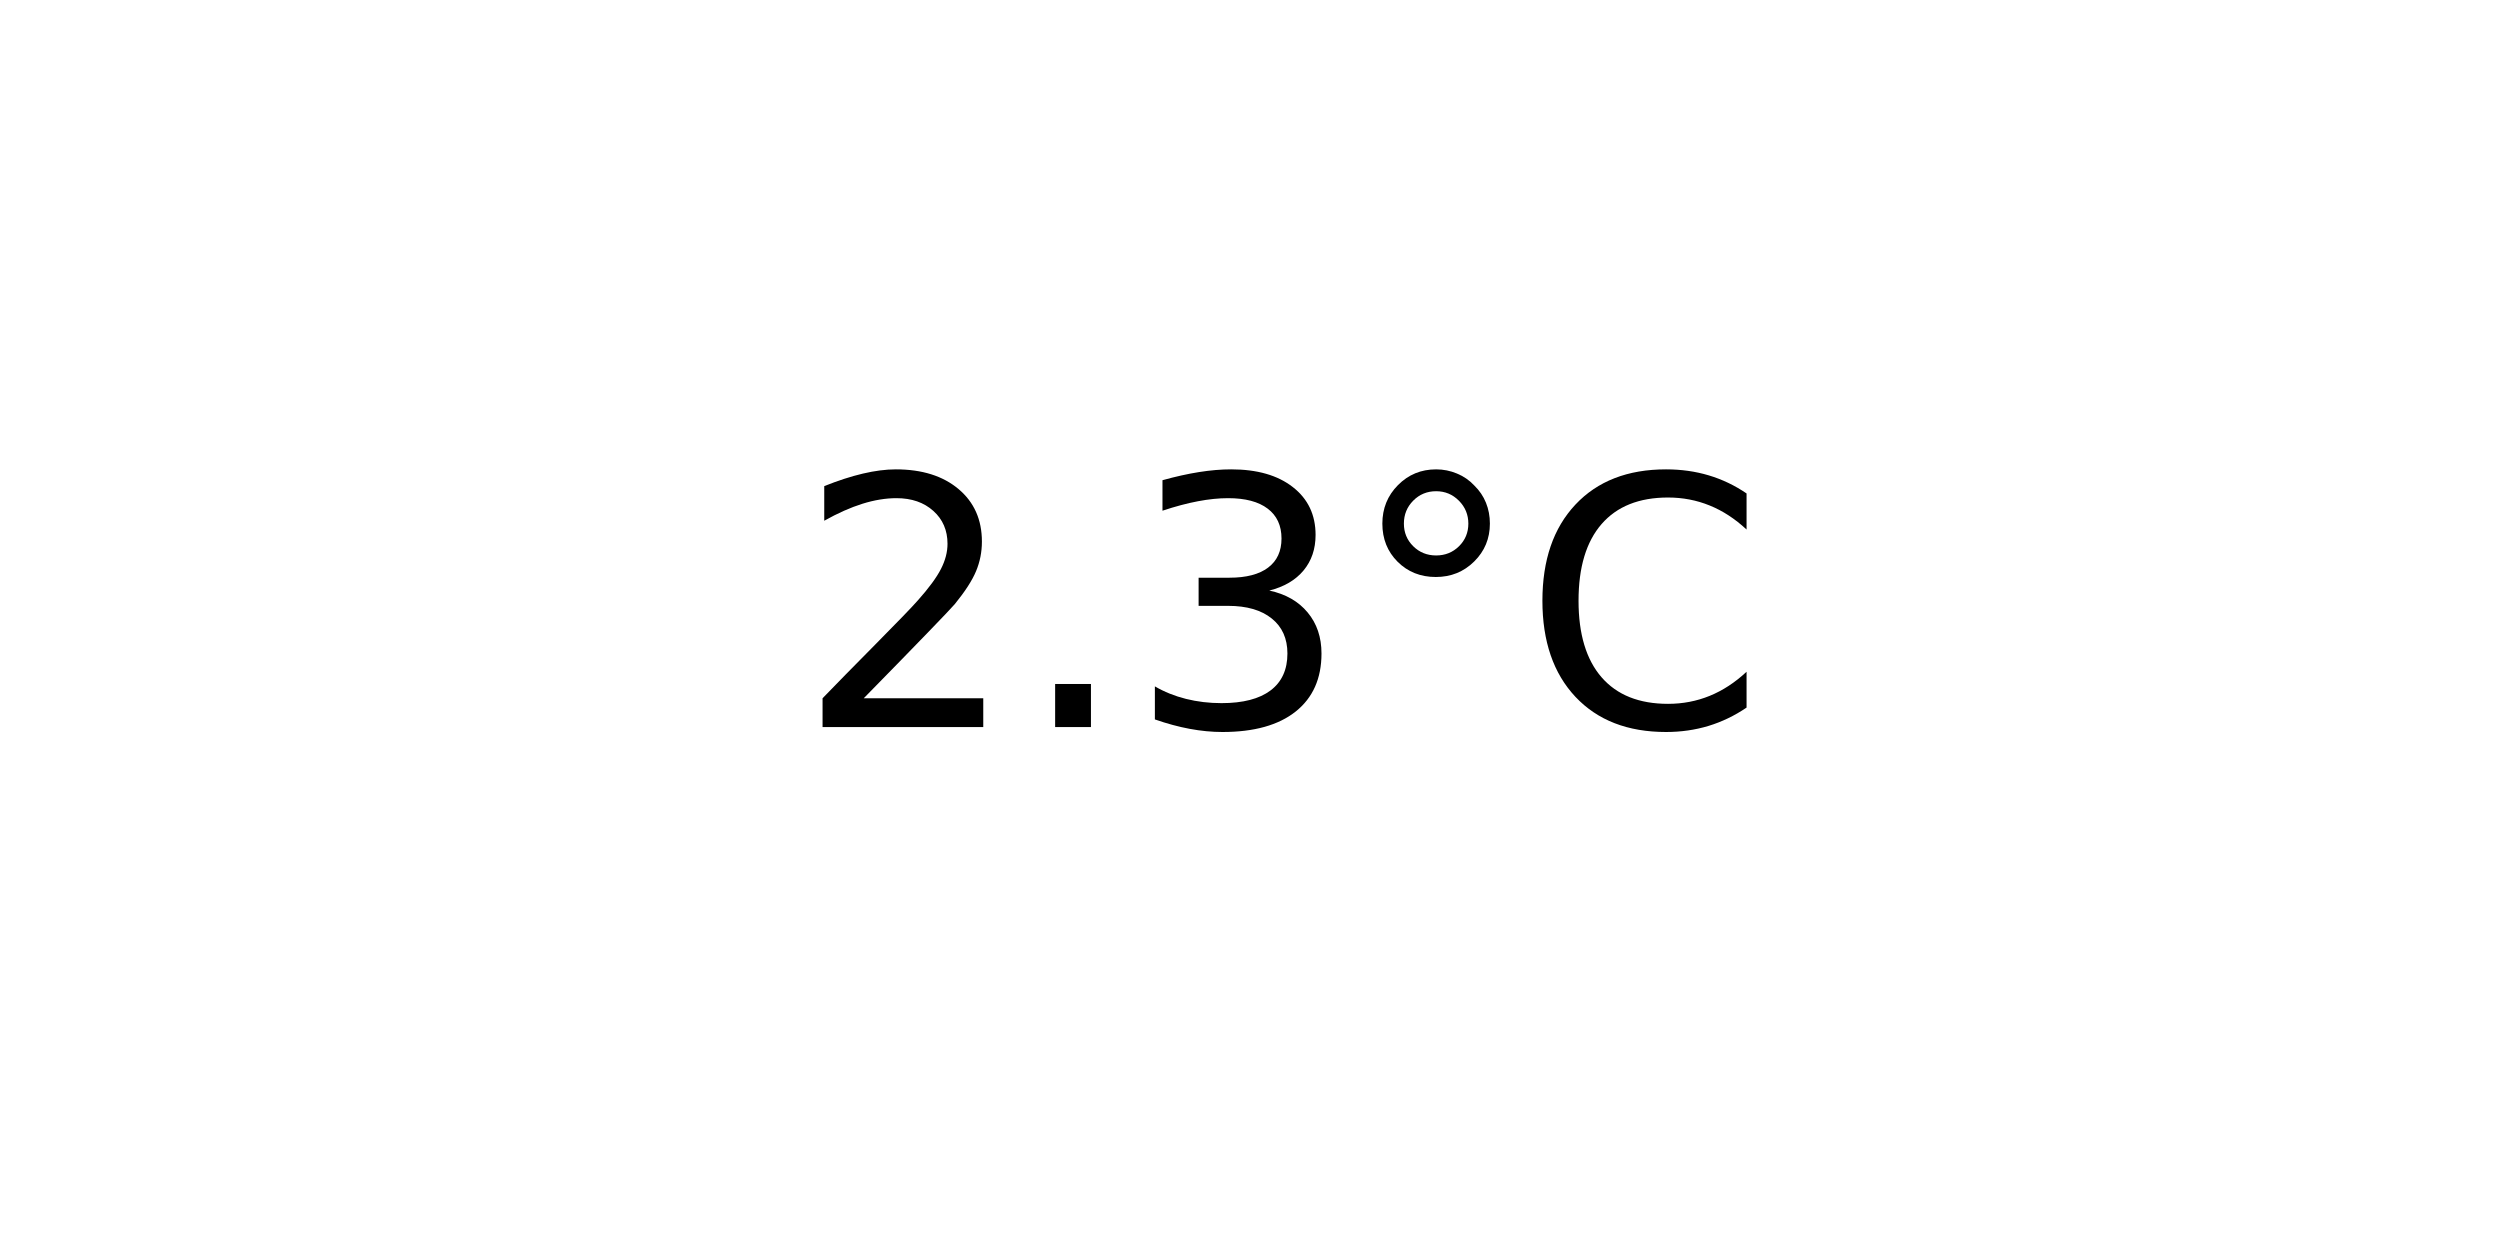
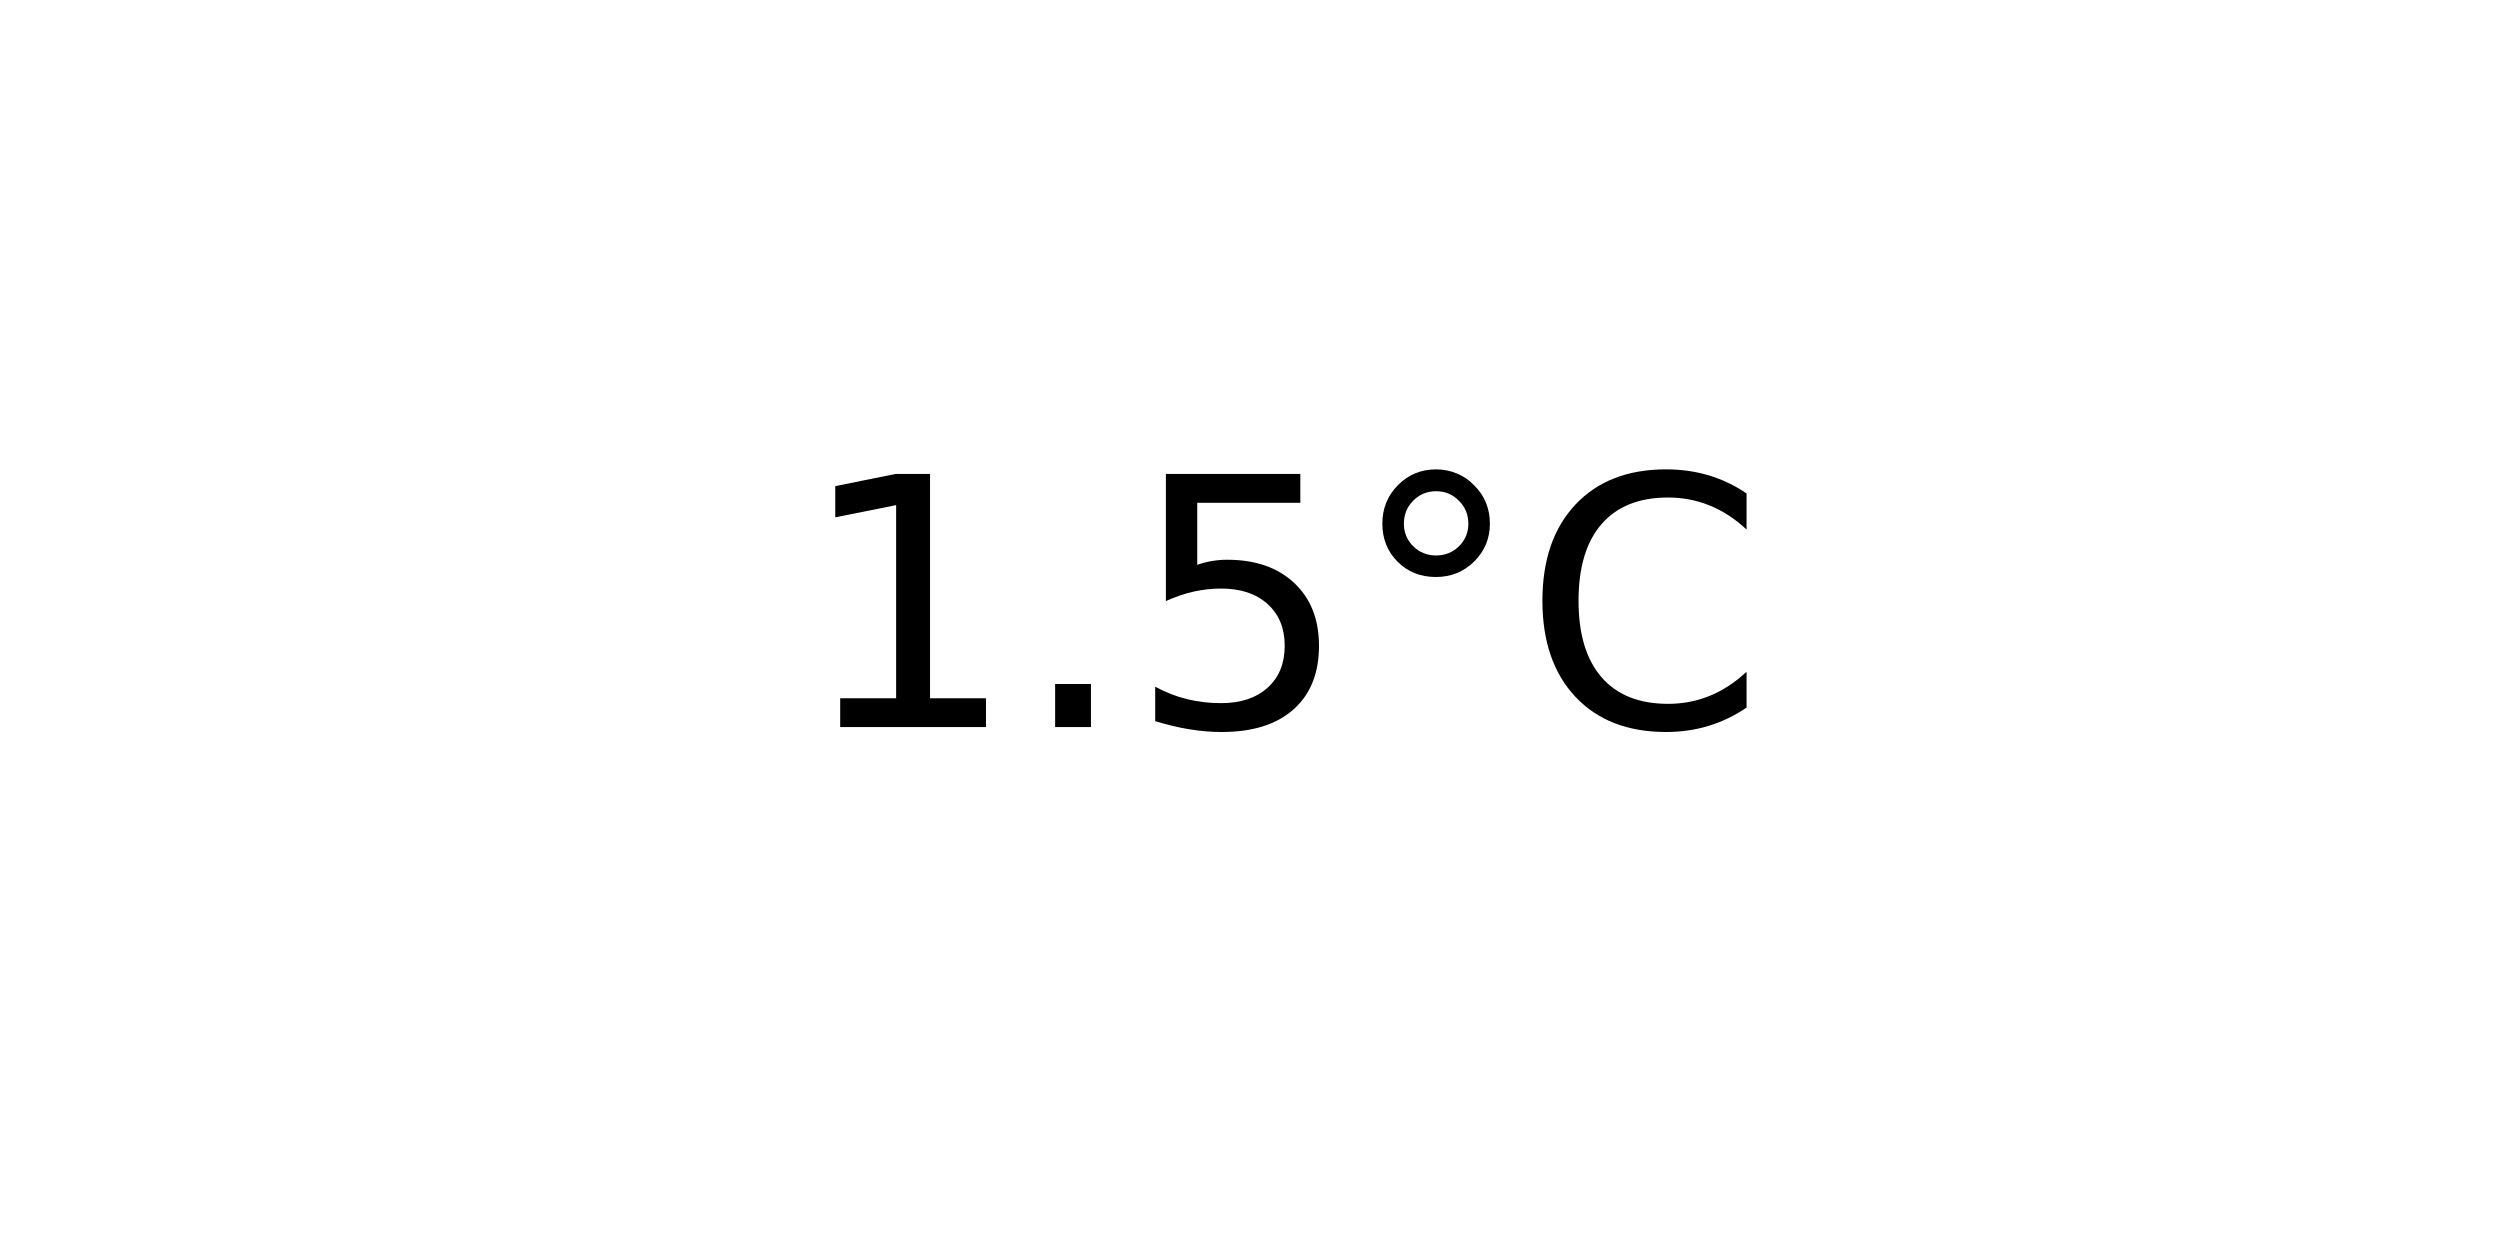
<svg xmlns="http://www.w3.org/2000/svg" xmlns:xlink="http://www.w3.org/1999/xlink" width="72pt" height="36pt" viewBox="0 0 72 36" version="1.1">
  <defs>
    <style type="text/css">*{stroke-linejoin: round; stroke-linecap: butt}</style>
  </defs>
  <g id="figure_1">
    <g id="axes_1">
      <g id="text_1">
        <g transform="translate(22.95703 20.93937) scale(0.1 -0.1)">
          <defs>
-             <path id="DejaVuSans-32" d="M 1228 531  L 3431 531  L 3431 0  L 469 0  L 469 531  Q 828 903 1448 1529  Q 2069 2156 2228 2338  Q 2531 2678 2651 2914  Q 2772 3150 2772 3378  Q 2772 3750 2511 3984  Q 2250 4219 1831 4219  Q 1534 4219 1204 4116  Q 875 4013 500 3803  L 500 4441  Q 881 4594 1212 4672  Q 1544 4750 1819 4750  Q 2544 4750 2975 4387  Q 3406 4025 3406 3419  Q 3406 3131 3298 2873  Q 3191 2616 2906 2266  Q 2828 2175 2409 1742  Q 1991 1309 1228 531  z " transform="scale(0.015625)" />
+             <path id="DejaVuSans-31" d="M 794 531  L 1825 531  L 1825 4091  L 703 3866  L 703 4441  L 1819 4666  L 2450 4666  L 2450 531  L 3481 531  L 3481 0  L 794 0  L 794 531  z " transform="scale(0.015625)" />
            <path id="DejaVuSans-2e" d="M 684 794  L 1344 794  L 1344 0  L 684 0  L 684 794  z " transform="scale(0.015625)" />
-             <path id="DejaVuSans-33" d="M 2597 2516  Q 3050 2419 3304 2112  Q 3559 1806 3559 1356  Q 3559 666 3084 287  Q 2609 -91 1734 -91  Q 1441 -91 1130 -33  Q 819 25 488 141  L 488 750  Q 750 597 1062 519  Q 1375 441 1716 441  Q 2309 441 2620 675  Q 2931 909 2931 1356  Q 2931 1769 2642 2001  Q 2353 2234 1838 2234  L 1294 2234  L 1294 2753  L 1863 2753  Q 2328 2753 2575 2939  Q 2822 3125 2822 3475  Q 2822 3834 2567 4026  Q 2313 4219 1838 4219  Q 1578 4219 1281 4162  Q 984 4106 628 3988  L 628 4550  Q 988 4650 1302 4700  Q 1616 4750 1894 4750  Q 2613 4750 3031 4423  Q 3450 4097 3450 3541  Q 3450 3153 3228 2886  Q 3006 2619 2597 2516  z " transform="scale(0.015625)" />
+             <path id="DejaVuSans-35" d="M 691 4666  L 3169 4666  L 3169 4134  L 1269 4134  L 1269 2991  Q 1406 3038 1543 3061  Q 1681 3084 1819 3084  Q 2600 3084 3056 2656  Q 3513 2228 3513 1497  Q 3513 744 3044 326  Q 2575 -91 1722 -91  Q 1428 -91 1123 -41  Q 819 9 494 109  L 494 744  Q 775 591 1075 516  Q 1375 441 1709 441  Q 2250 441 2565 725  Q 2881 1009 2881 1497  Q 2881 1984 2565 2268  Q 2250 2553 1709 2553  Q 1456 2553 1204 2497  Q 953 2441 691 2322  L 691 4666  z " transform="scale(0.015625)" />
            <path id="DejaVuSans-b0" d="M 1600 4347  Q 1350 4347 1178 4173  Q 1006 4000 1006 3750  Q 1006 3503 1178 3333  Q 1350 3163 1600 3163  Q 1850 3163 2022 3333  Q 2194 3503 2194 3750  Q 2194 3997 2020 4172  Q 1847 4347 1600 4347  z M 1600 4750  Q 1800 4750 1984 4673  Q 2169 4597 2303 4453  Q 2447 4313 2519 4134  Q 2591 3956 2591 3750  Q 2591 3338 2302 3052  Q 2013 2766 1594 2766  Q 1172 2766 890 3047  Q 609 3328 609 3750  Q 609 4169 896 4459  Q 1184 4750 1600 4750  z " transform="scale(0.015625)" />
            <path id="DejaVuSans-43" d="M 4122 4306  L 4122 3641  Q 3803 3938 3442 4084  Q 3081 4231 2675 4231  Q 1875 4231 1450 3742  Q 1025 3253 1025 2328  Q 1025 1406 1450 917  Q 1875 428 2675 428  Q 3081 428 3442 575  Q 3803 722 4122 1019  L 4122 359  Q 3791 134 3420 21  Q 3050 -91 2638 -91  Q 1578 -91 968 557  Q 359 1206 359 2328  Q 359 3453 968 4101  Q 1578 4750 2638 4750  Q 3056 4750 3426 4639  Q 3797 4528 4122 4306  z " transform="scale(0.015625)" />
          </defs>
-           <use xlink:href="#DejaVuSans-32" />
+           <use xlink:href="#DejaVuSans-31" />
          <use xlink:href="#DejaVuSans-2e" x="63.623" />
-           <use xlink:href="#DejaVuSans-33" x="95.41" />
+           <use xlink:href="#DejaVuSans-35" x="95.41" />
          <use xlink:href="#DejaVuSans-b0" x="159.033" />
          <use xlink:href="#DejaVuSans-43" x="209.033" />
        </g>
      </g>
    </g>
  </g>
</svg>
